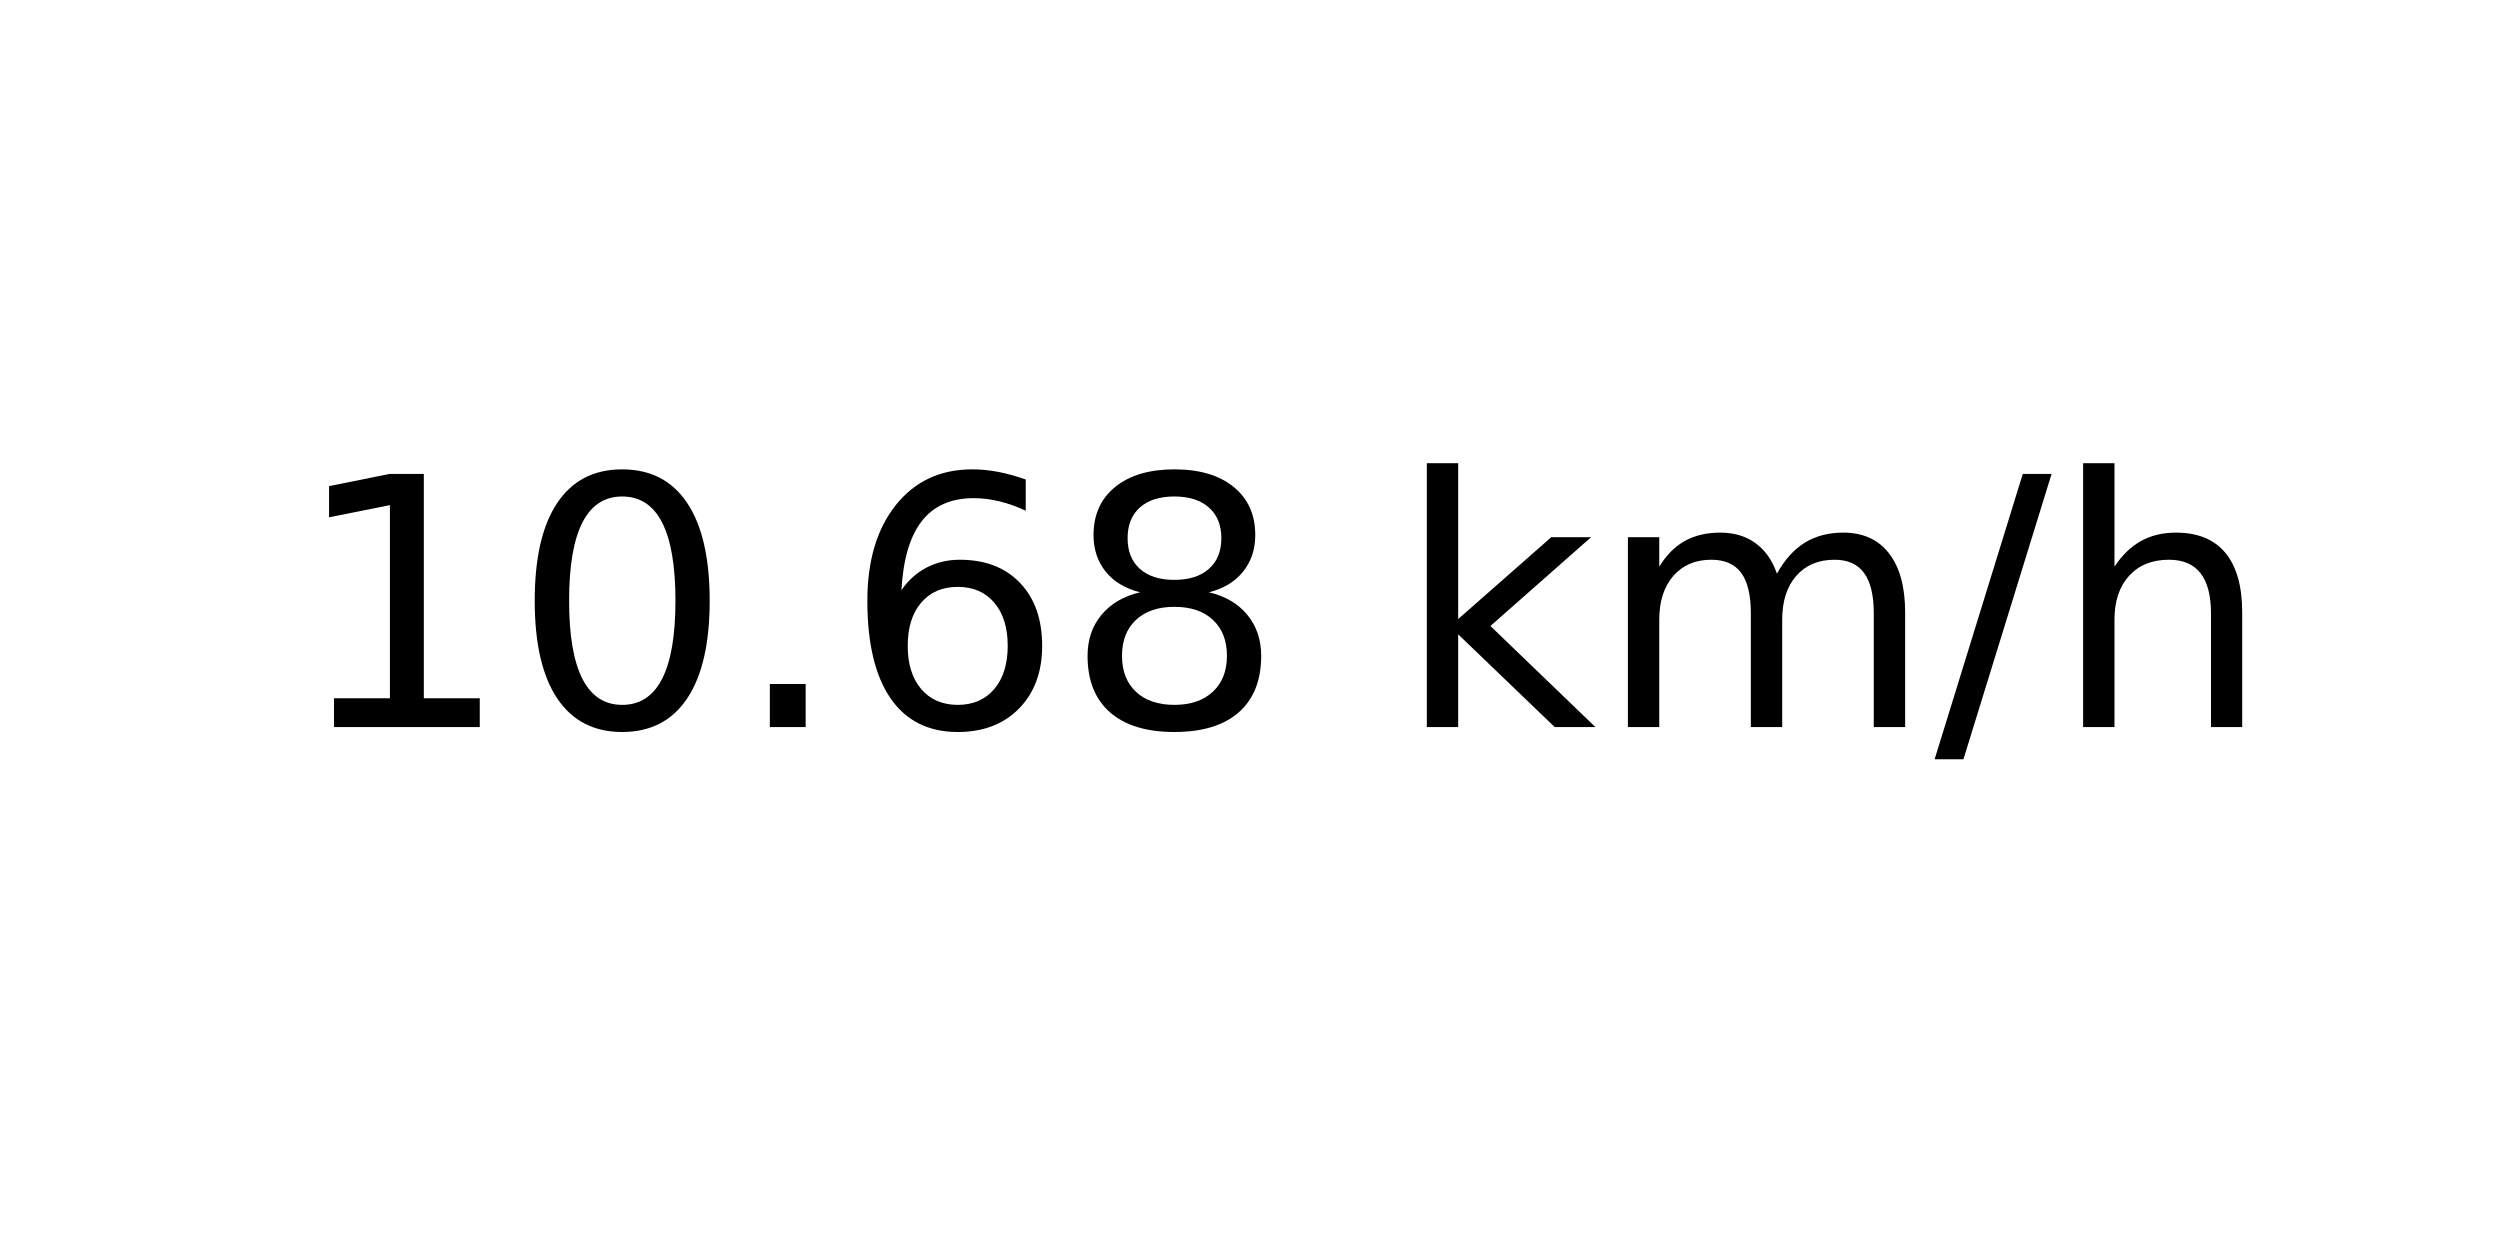
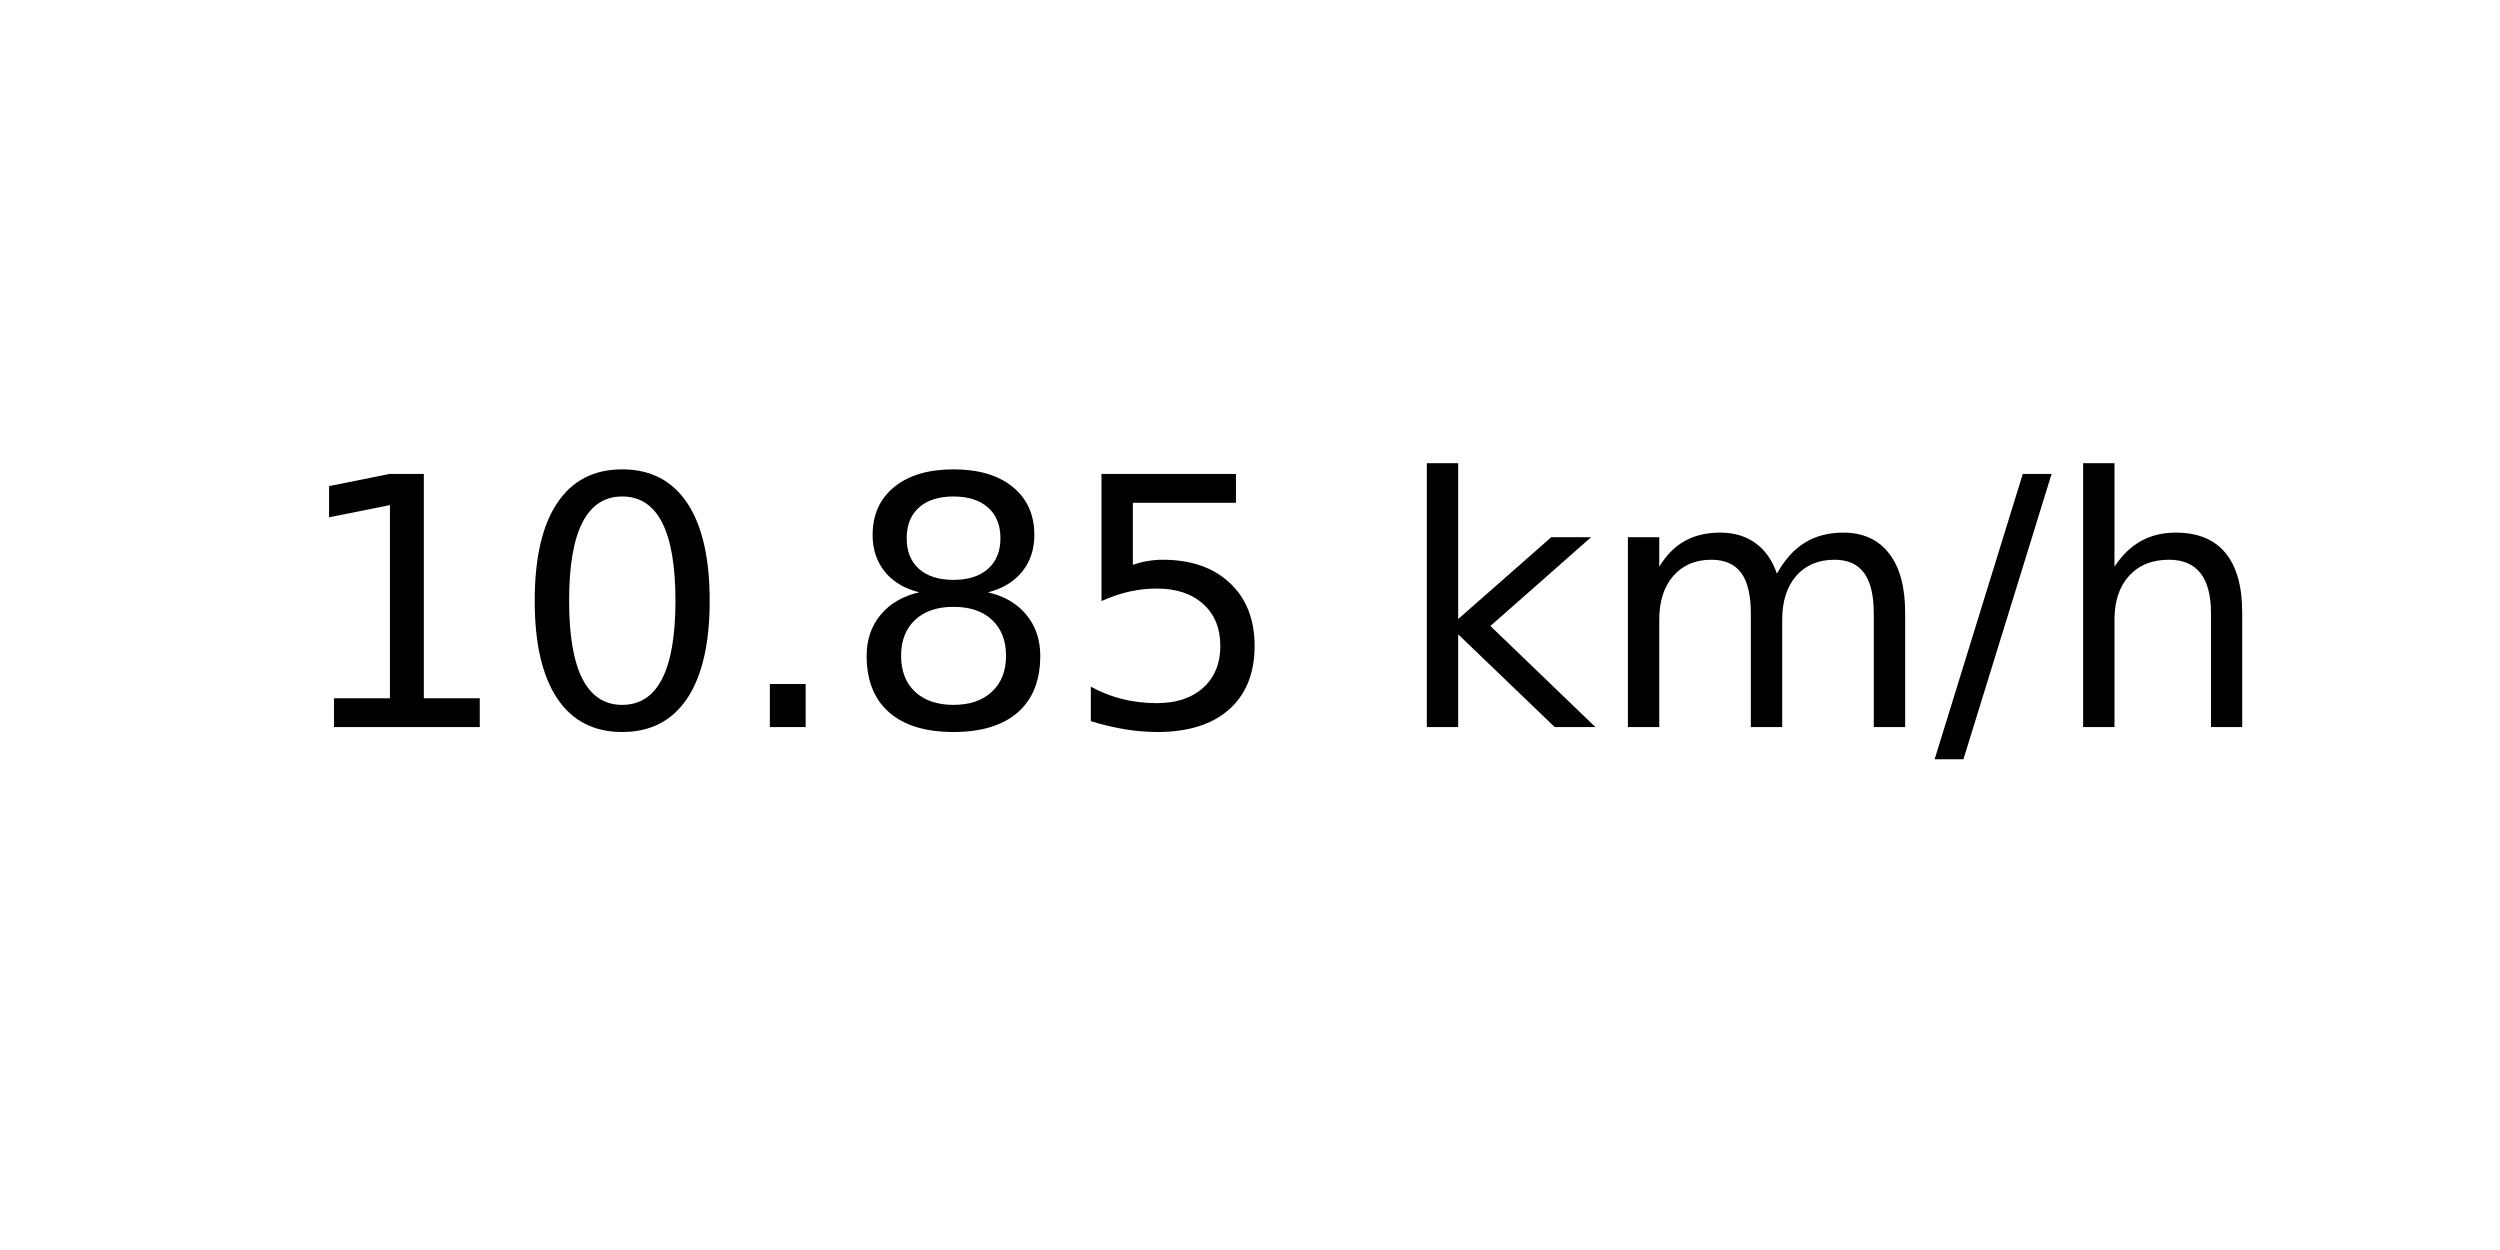
<svg xmlns="http://www.w3.org/2000/svg" xmlns:xlink="http://www.w3.org/1999/xlink" width="72pt" height="36pt" viewBox="0 0 72 36" version="1.1">
  <defs>
    <style type="text/css">*{stroke-linejoin: round; stroke-linecap: butt}</style>
  </defs>
  <g id="figure_1">
    <g id="axes_1">
      <g id="text_1">
        <g transform="translate(8.378125 20.93937) scale(0.1 -0.1)">
          <defs>
            <path id="DejaVuSans-31" d="M 794 531  L 1825 531  L 1825 4091  L 703 3866  L 703 4441  L 1819 4666  L 2450 4666  L 2450 531  L 3481 531  L 3481 0  L 794 0  L 794 531  z " transform="scale(0.015625)" />
            <path id="DejaVuSans-30" d="M 2034 4250  Q 1547 4250 1301 3770  Q 1056 3291 1056 2328  Q 1056 1369 1301 889  Q 1547 409 2034 409  Q 2525 409 2770 889  Q 3016 1369 3016 2328  Q 3016 3291 2770 3770  Q 2525 4250 2034 4250  z M 2034 4750  Q 2819 4750 3233 4129  Q 3647 3509 3647 2328  Q 3647 1150 3233 529  Q 2819 -91 2034 -91  Q 1250 -91 836 529  Q 422 1150 422 2328  Q 422 3509 836 4129  Q 1250 4750 2034 4750  z " transform="scale(0.015625)" />
            <path id="DejaVuSans-2e" d="M 684 794  L 1344 794  L 1344 0  L 684 0  L 684 794  z " transform="scale(0.015625)" />
-             <path id="DejaVuSans-36" d="M 2113 2584  Q 1688 2584 1439 2293  Q 1191 2003 1191 1497  Q 1191 994 1439 701  Q 1688 409 2113 409  Q 2538 409 2786 701  Q 3034 994 3034 1497  Q 3034 2003 2786 2293  Q 2538 2584 2113 2584  z M 3366 4563  L 3366 3988  Q 3128 4100 2886 4159  Q 2644 4219 2406 4219  Q 1781 4219 1451 3797  Q 1122 3375 1075 2522  Q 1259 2794 1537 2939  Q 1816 3084 2150 3084  Q 2853 3084 3261 2657  Q 3669 2231 3669 1497  Q 3669 778 3244 343  Q 2819 -91 2113 -91  Q 1303 -91 875 529  Q 447 1150 447 2328  Q 447 3434 972 4092  Q 1497 4750 2381 4750  Q 2619 4750 2861 4703  Q 3103 4656 3366 4563  z " transform="scale(0.015625)" />
            <path id="DejaVuSans-38" d="M 2034 2216  Q 1584 2216 1326 1975  Q 1069 1734 1069 1313  Q 1069 891 1326 650  Q 1584 409 2034 409  Q 2484 409 2743 651  Q 3003 894 3003 1313  Q 3003 1734 2745 1975  Q 2488 2216 2034 2216  z M 1403 2484  Q 997 2584 770 2862  Q 544 3141 544 3541  Q 544 4100 942 4425  Q 1341 4750 2034 4750  Q 2731 4750 3128 4425  Q 3525 4100 3525 3541  Q 3525 3141 3298 2862  Q 3072 2584 2669 2484  Q 3125 2378 3379 2068  Q 3634 1759 3634 1313  Q 3634 634 3220 271  Q 2806 -91 2034 -91  Q 1263 -91 848 271  Q 434 634 434 1313  Q 434 1759 690 2068  Q 947 2378 1403 2484  z M 1172 3481  Q 1172 3119 1398 2916  Q 1625 2713 2034 2713  Q 2441 2713 2670 2916  Q 2900 3119 2900 3481  Q 2900 3844 2670 4047  Q 2441 4250 2034 4250  Q 1625 4250 1398 4047  Q 1172 3844 1172 3481  z " transform="scale(0.015625)" />
+             <path id="DejaVuSans-35" d="M 691 4666  L 3169 4666  L 3169 4134  L 1269 4134  L 1269 2991  Q 1406 3038 1543 3061  Q 1681 3084 1819 3084  Q 2600 3084 3056 2656  Q 3513 2228 3513 1497  Q 3513 744 3044 326  Q 2575 -91 1722 -91  Q 1428 -91 1123 -41  Q 819 9 494 109  L 494 744  Q 775 591 1075 516  Q 1375 441 1709 441  Q 2250 441 2565 725  Q 2881 1009 2881 1497  Q 2881 1984 2565 2268  Q 2250 2553 1709 2553  Q 1456 2553 1204 2497  Q 953 2441 691 2322  L 691 4666  z " transform="scale(0.015625)" />
            <path id="DejaVuSans-20" transform="scale(0.015625)" />
            <path id="DejaVuSans-6b" d="M 581 4863  L 1159 4863  L 1159 1991  L 2875 3500  L 3609 3500  L 1753 1863  L 3688 0  L 2938 0  L 1159 1709  L 1159 0  L 581 0  L 581 4863  z " transform="scale(0.015625)" />
            <path id="DejaVuSans-6d" d="M 3328 2828  Q 3544 3216 3844 3400  Q 4144 3584 4550 3584  Q 5097 3584 5394 3201  Q 5691 2819 5691 2113  L 5691 0  L 5113 0  L 5113 2094  Q 5113 2597 4934 2840  Q 4756 3084 4391 3084  Q 3944 3084 3684 2787  Q 3425 2491 3425 1978  L 3425 0  L 2847 0  L 2847 2094  Q 2847 2600 2669 2842  Q 2491 3084 2119 3084  Q 1678 3084 1418 2786  Q 1159 2488 1159 1978  L 1159 0  L 581 0  L 581 3500  L 1159 3500  L 1159 2956  Q 1356 3278 1631 3431  Q 1906 3584 2284 3584  Q 2666 3584 2933 3390  Q 3200 3197 3328 2828  z " transform="scale(0.015625)" />
            <path id="DejaVuSans-2f" d="M 1625 4666  L 2156 4666  L 531 -594  L 0 -594  L 1625 4666  z " transform="scale(0.015625)" />
            <path id="DejaVuSans-68" d="M 3513 2113  L 3513 0  L 2938 0  L 2938 2094  Q 2938 2591 2744 2837  Q 2550 3084 2163 3084  Q 1697 3084 1428 2787  Q 1159 2491 1159 1978  L 1159 0  L 581 0  L 581 4863  L 1159 4863  L 1159 2956  Q 1366 3272 1645 3428  Q 1925 3584 2291 3584  Q 2894 3584 3203 3211  Q 3513 2838 3513 2113  z " transform="scale(0.015625)" />
          </defs>
          <use xlink:href="#DejaVuSans-31" />
          <use xlink:href="#DejaVuSans-30" x="63.623" />
          <use xlink:href="#DejaVuSans-2e" x="127.246" />
-           <use xlink:href="#DejaVuSans-36" x="159.033" />
-           <use xlink:href="#DejaVuSans-38" x="222.656" />
+           <use xlink:href="#DejaVuSans-38" x="159.033" />
+           <use xlink:href="#DejaVuSans-35" x="222.656" />
          <use xlink:href="#DejaVuSans-20" x="286.279" />
          <use xlink:href="#DejaVuSans-6b" x="318.066" />
          <use xlink:href="#DejaVuSans-6d" x="375.977" />
          <use xlink:href="#DejaVuSans-2f" x="473.389" />
          <use xlink:href="#DejaVuSans-68" x="507.08" />
        </g>
      </g>
    </g>
  </g>
</svg>
